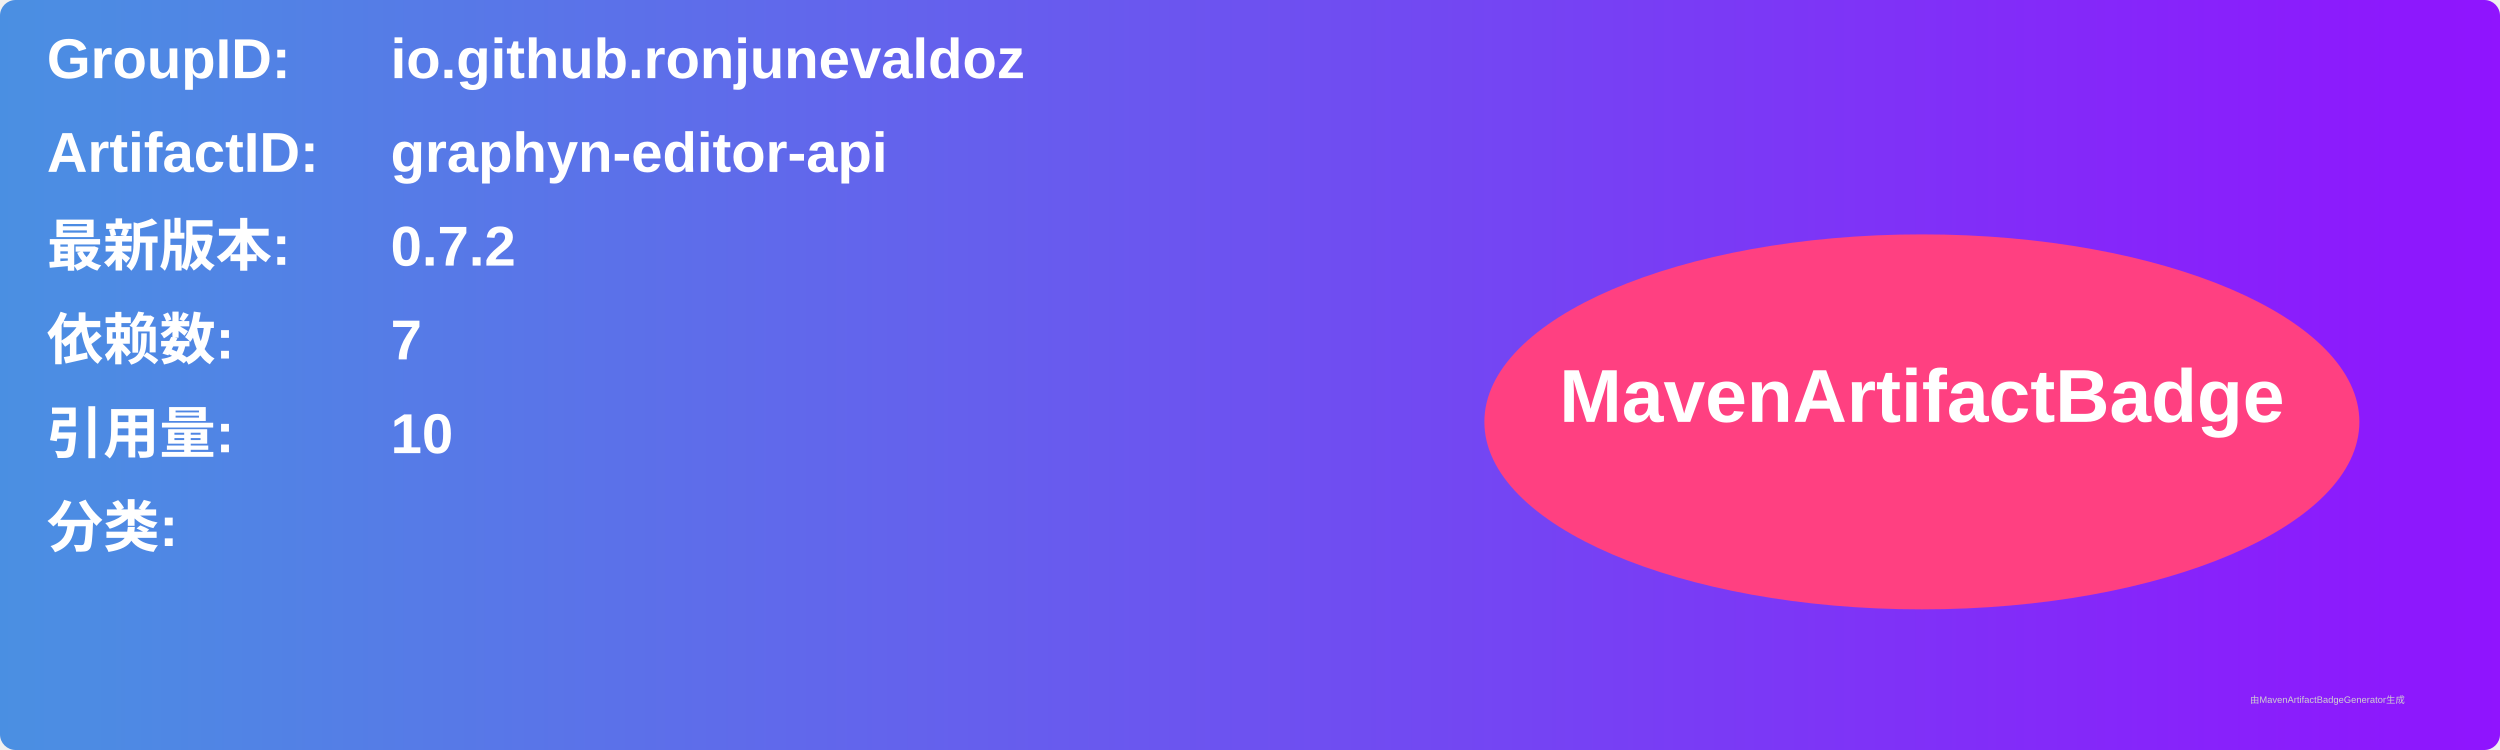
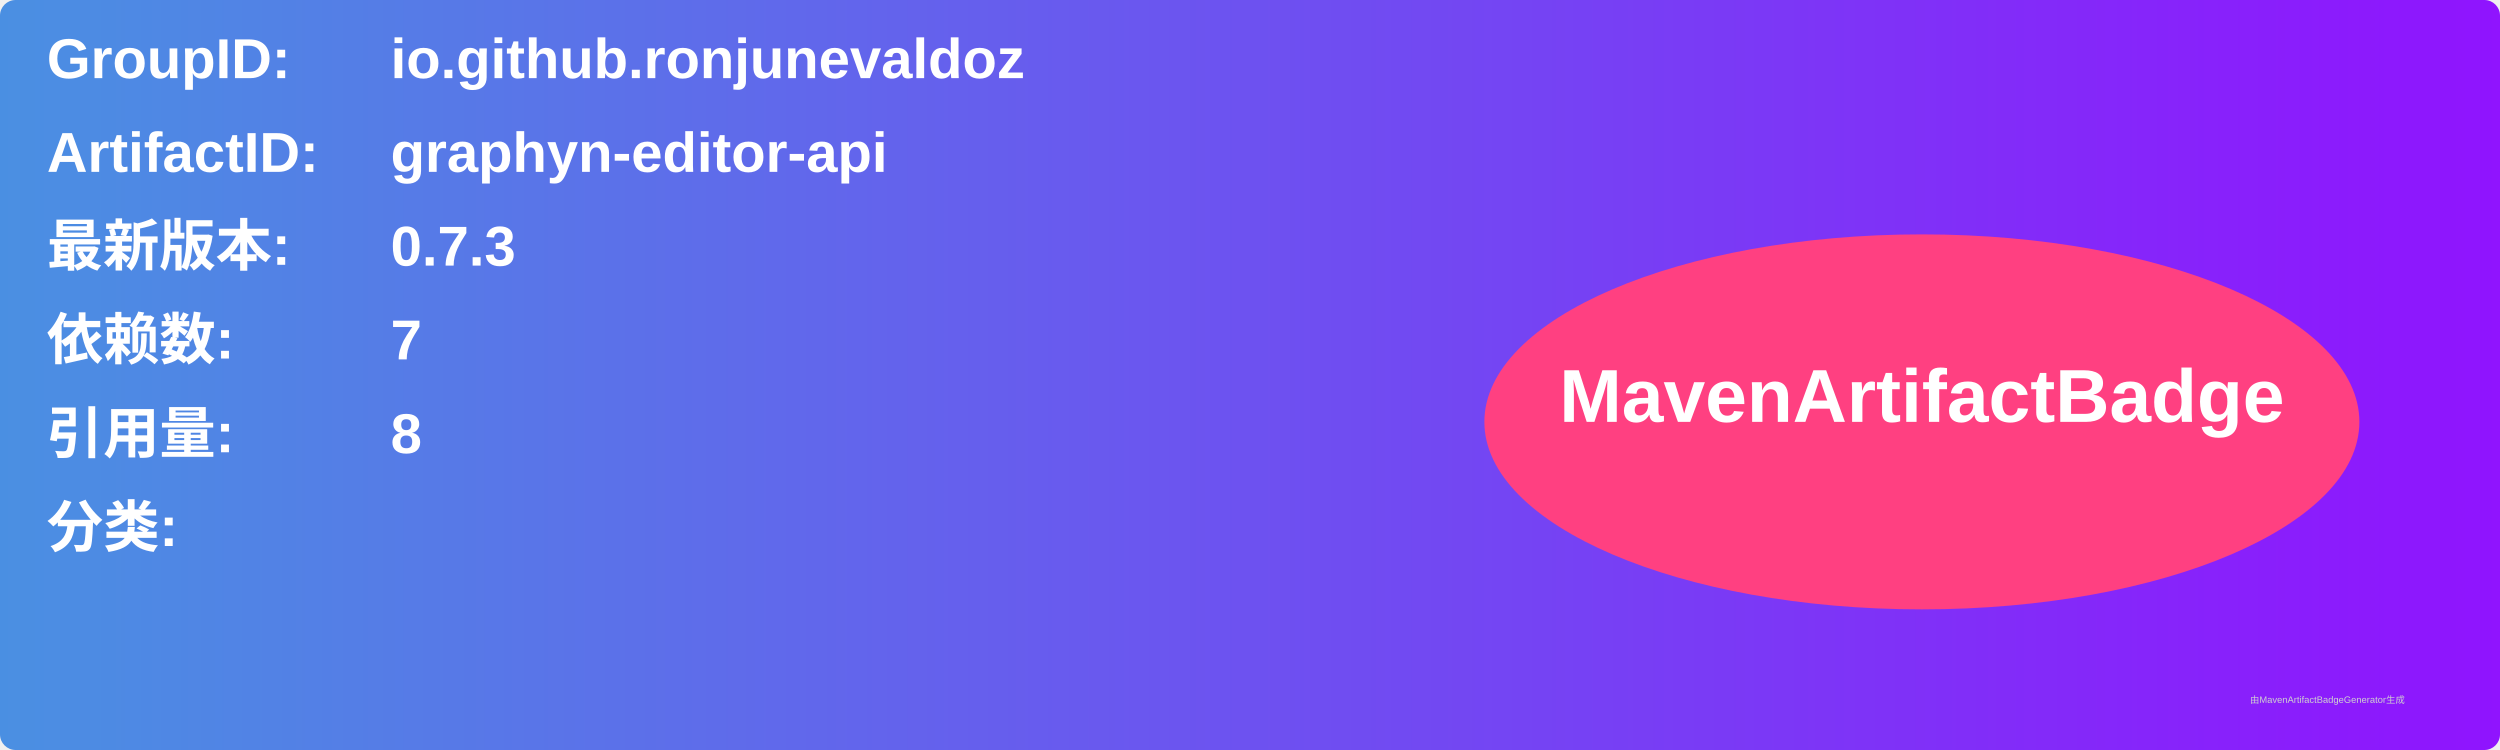
<svg xmlns="http://www.w3.org/2000/svg" width="800" height="240" viewBox="0 0 800 240">
  <linearGradient id="grad" x1="0%" y1="0%" x2="100%" y2="0%">
    <stop offset="0%" stop-color="#4a90e2" />
    <stop offset="100%" stop-color="#9013fe" />
  </linearGradient>
  <rect width="100%" height="100%" rx="5" ry="5" fill="url(#grad)" />
  <g transform="translate(15, 15)">
    <text x="0" y="10" font-family="Arial" font-size="18" fill="white" font-weight="bold" width="260">GroupID:</text>
    <text x="110" y="10" font-family="Arial" font-size="18" fill="white" font-weight="bold" width="460">io.github.ronjunevaldoz</text>
    <text x="0" y="40" font-family="Arial" font-size="18" fill="white" font-weight="bold" width="260">ArtifactID:</text>
    <text x="110" y="40" font-family="Arial" font-size="18" fill="white" font-weight="bold" width="460">graphyn-editor-api</text>
    <text x="0" y="70" font-family="Arial" font-size="18" fill="white" font-weight="bold">最新版本:</text>
    <text x="110" y="70" font-family="Arial" font-size="18" fill="white" font-weight="bold">
-       <tspan font-weight="bold">0.7.2</tspan>
+       <tspan font-weight="bold">0.7.3</tspan>
    </text>
    <text x="0" y="100" font-family="Arial" font-size="18" fill="white" font-weight="bold">依赖数: </text>
    <text x="110" y="100" font-family="Arial" font-size="18" fill="white">
      <tspan font-weight="bold">7</tspan>
    </text>
    <text x="0" y="130" font-family="Arial" font-size="18" fill="white" font-weight="bold">引用量: </text>
    <text x="110" y="130" font-family="Arial" font-size="18" fill="white">
-       <tspan font-weight="bold">10</tspan>
+       <tspan font-weight="bold">8</tspan>
    </text>
    <text x="0" y="160" font-family="Arial" font-size="18" fill="white" font-weight="bold">分类:</text>
    <text x="10" y="190" font-family="Arial" font-size="10" fill="white">
      <tspan font-weight="bold" />
    </text>
    <ellipse cx="600" cy="120" rx="140" ry="60" fill="#ff4081" />
    <text x="600" y="120" text-anchor="middle" font-family="Arial" font-size="24" fill="white" font-weight="bold">MavenArtifactBadge</text>
  </g>
  <text x="720" y="225" font-family="Arial" font-size="3" fill="#d0d0d0">由MavenArtifactBadgeGenerator生成</text>
</svg>
